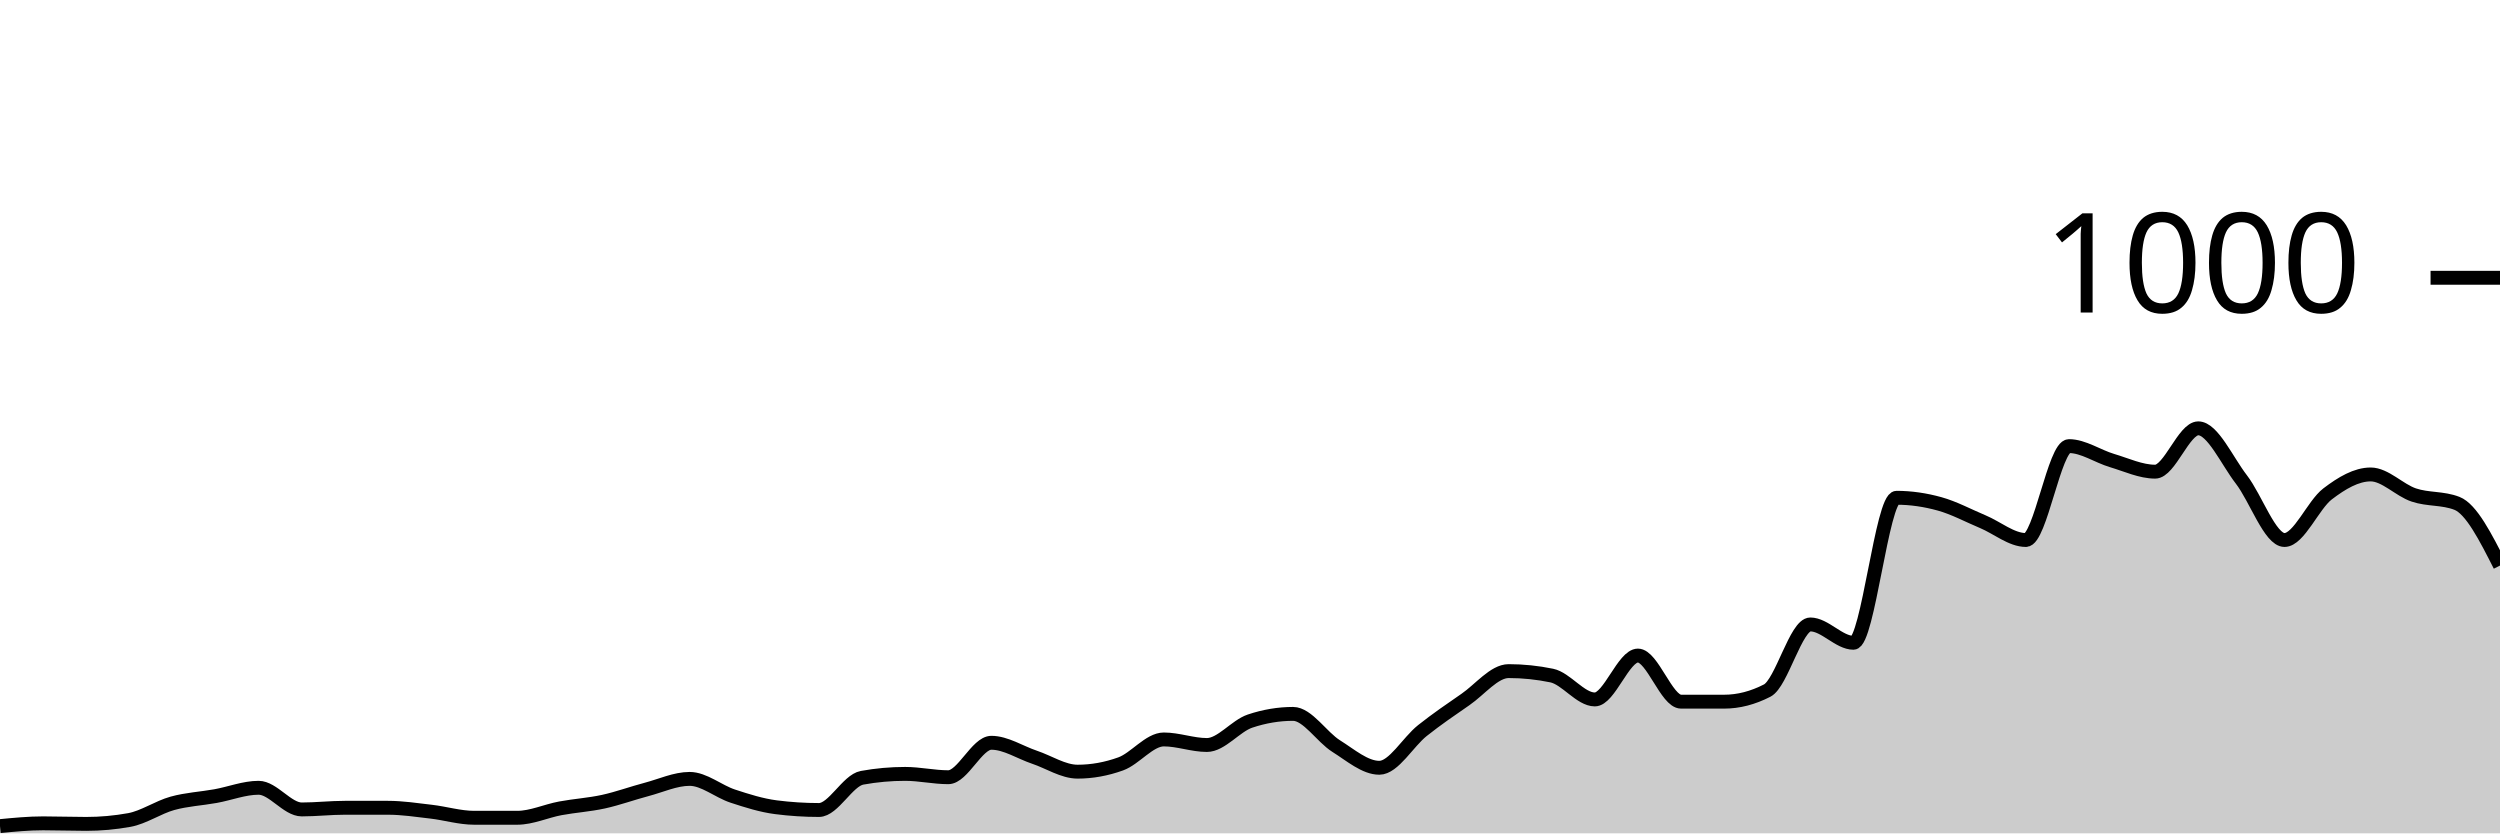
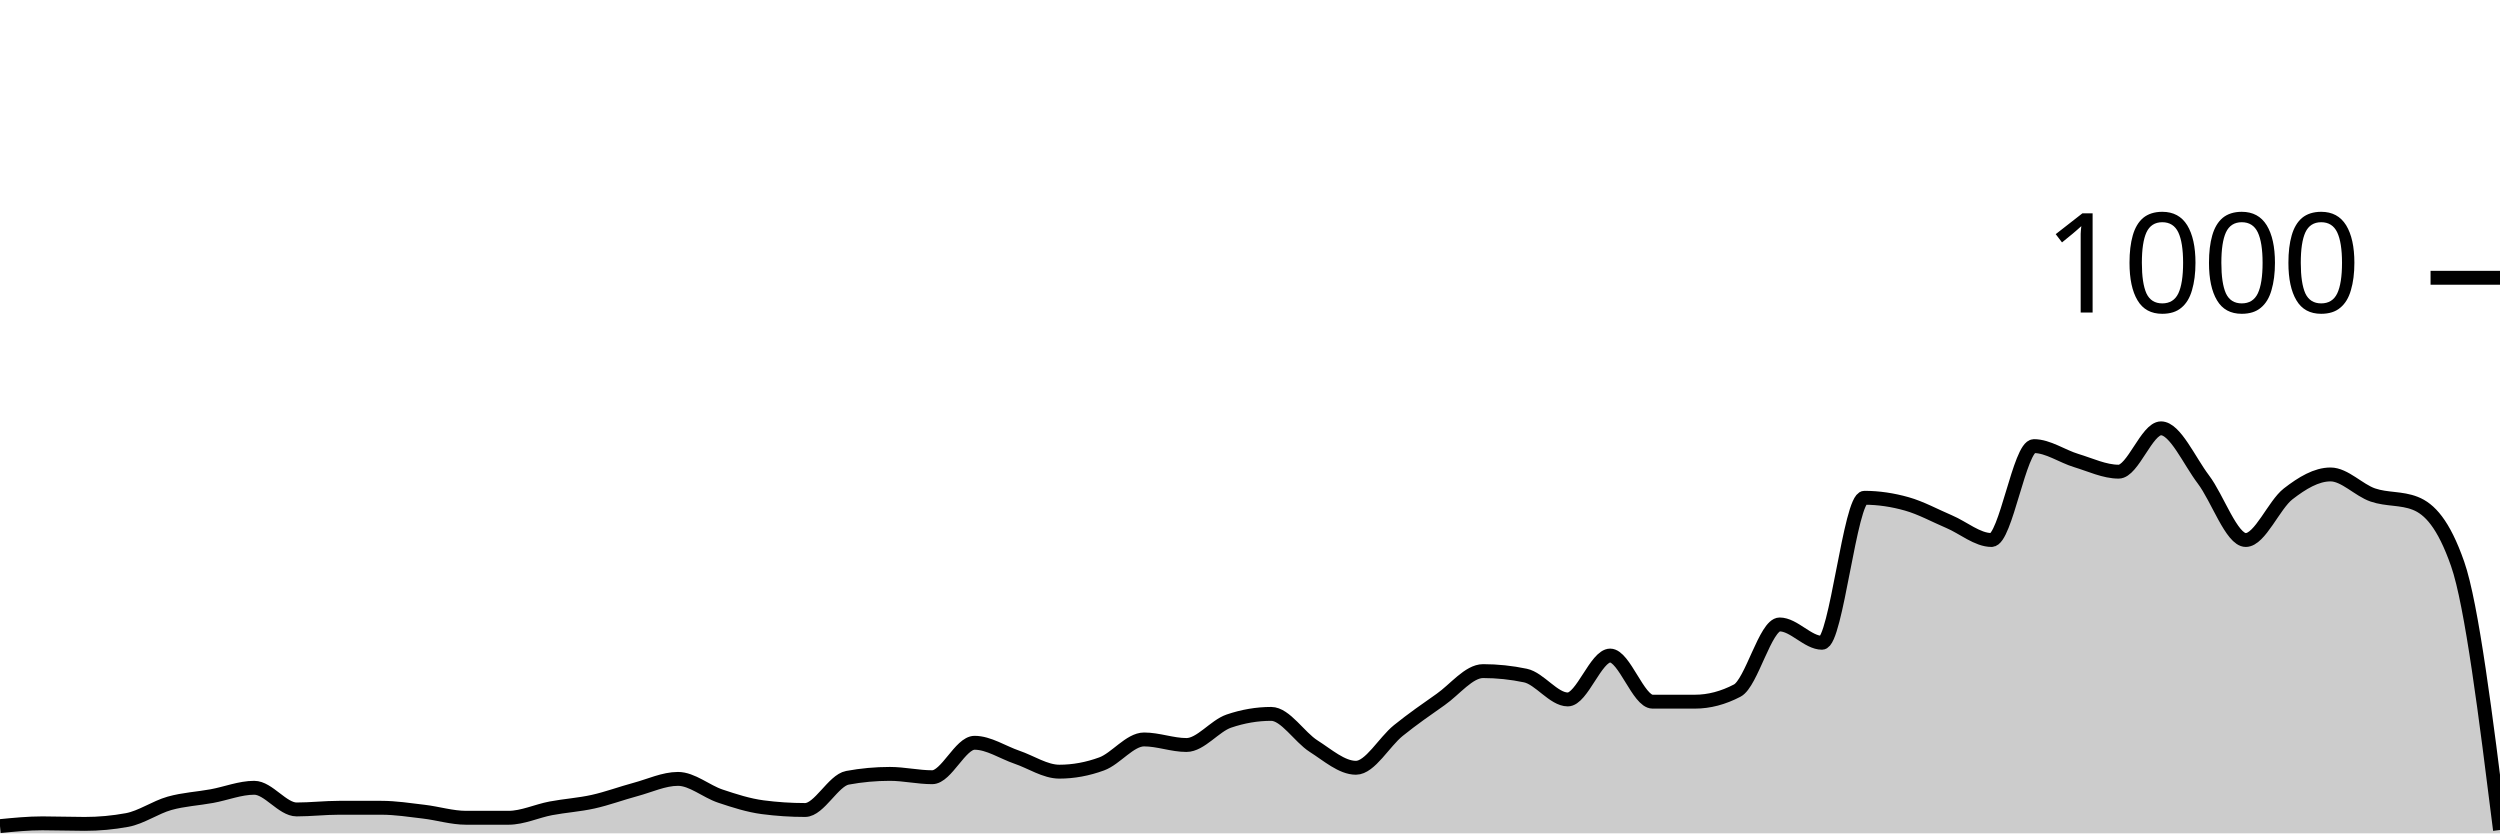
<svg xmlns="http://www.w3.org/2000/svg" viewBox="0 0 180 60">
  <g transform="translate(0,20)">
-     <path class="area" fill="rgba(0, 0, 0, 0.2)" d="M0,39.48C1.034,39.38,2.069,39.28,3.103,39.28C4.138,39.28,5.172,39.32,6.207,39.32C7.241,39.32,8.276,39.227,9.31,39.04C10.345,38.853,11.379,38.127,12.414,37.84C13.448,37.553,14.483,37.507,15.517,37.32C16.552,37.133,17.586,36.72,18.621,36.72C19.655,36.72,20.69,38.28,21.724,38.28C22.759,38.28,23.793,38.16,24.828,38.16C25.862,38.16,26.897,38.16,27.931,38.16C28.966,38.16,30,38.32,31.034,38.44C32.069,38.56,33.103,38.88,34.138,38.88C35.172,38.88,36.207,38.88,37.241,38.88C38.276,38.88,39.31,38.393,40.345,38.2C41.379,38.007,42.414,37.947,43.448,37.72C44.483,37.493,45.517,37.113,46.552,36.84C47.586,36.567,48.621,36.08,49.655,36.08C50.69,36.08,51.724,36.98,52.759,37.32C53.793,37.66,54.828,37.987,55.862,38.12C56.897,38.253,57.931,38.32,58.966,38.32C60,38.32,61.034,36.187,62.069,36C63.103,35.813,64.138,35.72,65.172,35.72C66.207,35.72,67.241,35.96,68.276,35.96C69.31,35.96,70.345,33.48,71.379,33.48C72.414,33.48,73.448,34.173,74.483,34.52C75.517,34.867,76.552,35.56,77.586,35.56C78.621,35.56,79.655,35.373,80.69,35C81.724,34.627,82.759,33.24,83.793,33.24C84.828,33.24,85.862,33.64,86.897,33.64C87.931,33.64,88.966,32.267,90,31.92C91.034,31.573,92.069,31.4,93.103,31.4C94.138,31.4,95.172,33.073,96.207,33.72C97.241,34.367,98.276,35.28,99.31,35.28C100.345,35.28,101.379,33.42,102.414,32.6C103.448,31.78,104.483,31.073,105.517,30.36C106.552,29.647,107.586,28.32,108.621,28.32C109.655,28.32,110.69,28.427,111.724,28.64C112.759,28.853,113.793,30.36,114.828,30.36C115.862,30.36,116.897,27.2,117.931,27.2C118.966,27.2,120,30.52,121.034,30.52C122.069,30.52,123.103,30.52,124.138,30.52C125.172,30.52,126.207,30.253,127.241,29.72C128.276,29.187,129.31,24.96,130.345,24.96C131.379,24.96,132.414,26.28,133.448,26.28C134.483,26.28,135.517,15.84,136.552,15.84C137.586,15.84,138.621,15.993,139.655,16.28C140.69,16.567,141.724,17.127,142.759,17.56C143.793,17.993,144.828,18.88,145.862,18.88C146.897,18.88,147.931,12.12,148.966,12.12C150,12.12,151.034,12.853,152.069,13.16C153.103,13.467,154.138,13.96,155.172,13.96C156.207,13.96,157.241,10.84,158.276,10.84C159.31,10.84,160.345,13.18,161.379,14.52C162.414,15.86,163.448,18.88,164.483,18.88C165.517,18.88,166.552,16.347,167.586,15.56C168.621,14.773,169.655,14.16,170.69,14.16C171.724,14.16,172.759,15.293,173.793,15.64C174.828,15.987,175.862,15.84,176.897,16.24C177.931,16.64,178.966,18.68,180,20.72L180,40C178.966,40,177.931,40,176.897,40C175.862,40,174.828,40,173.793,40C172.759,40,171.724,40,170.69,40C169.655,40,168.621,40,167.586,40C166.552,40,165.517,40,164.483,40C163.448,40,162.414,40,161.379,40C160.345,40,159.31,40,158.276,40C157.241,40,156.207,40,155.172,40C154.138,40,153.103,40,152.069,40C151.034,40,150,40,148.966,40C147.931,40,146.897,40,145.862,40C144.828,40,143.793,40,142.759,40C141.724,40,140.69,40,139.655,40C138.621,40,137.586,40,136.552,40C135.517,40,134.483,40,133.448,40C132.414,40,131.379,40,130.345,40C129.31,40,128.276,40,127.241,40C126.207,40,125.172,40,124.138,40C123.103,40,122.069,40,121.034,40C120,40,118.966,40,117.931,40C116.897,40,115.862,40,114.828,40C113.793,40,112.759,40,111.724,40C110.69,40,109.655,40,108.621,40C107.586,40,106.552,40,105.517,40C104.483,40,103.448,40,102.414,40C101.379,40,100.345,40,99.31,40C98.276,40,97.241,40,96.207,40C95.172,40,94.138,40,93.103,40C92.069,40,91.034,40,90,40C88.966,40,87.931,40,86.897,40C85.862,40,84.828,40,83.793,40C82.759,40,81.724,40,80.69,40C79.655,40,78.621,40,77.586,40C76.552,40,75.517,40,74.483,40C73.448,40,72.414,40,71.379,40C70.345,40,69.31,40,68.276,40C67.241,40,66.207,40,65.172,40C64.138,40,63.103,40,62.069,40C61.034,40,60,40,58.966,40C57.931,40,56.897,40,55.862,40C54.828,40,53.793,40,52.759,40C51.724,40,50.69,40,49.655,40C48.621,40,47.586,40,46.552,40C45.517,40,44.483,40,43.448,40C42.414,40,41.379,40,40.345,40C39.31,40,38.276,40,37.241,40C36.207,40,35.172,40,34.138,40C33.103,40,32.069,40,31.034,40C30,40,28.966,40,27.931,40C26.897,40,25.862,40,24.828,40C23.793,40,22.759,40,21.724,40C20.69,40,19.655,40,18.621,40C17.586,40,16.552,40,15.517,40C14.483,40,13.448,40,12.414,40C11.379,40,10.345,40,9.31,40C8.276,40,7.241,40,6.207,40C5.172,40,4.138,40,3.103,40C2.069,40,1.034,40,0,40Z" />
-     <path class="line" stroke="black" fill="none" d="M0,39.48C1.034,39.38,2.069,39.28,3.103,39.28C4.138,39.28,5.172,39.32,6.207,39.32C7.241,39.32,8.276,39.227,9.31,39.04C10.345,38.853,11.379,38.127,12.414,37.84C13.448,37.553,14.483,37.507,15.517,37.32C16.552,37.133,17.586,36.72,18.621,36.72C19.655,36.72,20.69,38.28,21.724,38.28C22.759,38.28,23.793,38.16,24.828,38.16C25.862,38.16,26.897,38.16,27.931,38.16C28.966,38.16,30,38.32,31.034,38.44C32.069,38.56,33.103,38.88,34.138,38.88C35.172,38.88,36.207,38.88,37.241,38.88C38.276,38.88,39.31,38.393,40.345,38.2C41.379,38.007,42.414,37.947,43.448,37.72C44.483,37.493,45.517,37.113,46.552,36.84C47.586,36.567,48.621,36.08,49.655,36.08C50.69,36.08,51.724,36.98,52.759,37.32C53.793,37.66,54.828,37.987,55.862,38.12C56.897,38.253,57.931,38.32,58.966,38.32C60,38.32,61.034,36.187,62.069,36C63.103,35.813,64.138,35.72,65.172,35.72C66.207,35.72,67.241,35.96,68.276,35.96C69.31,35.96,70.345,33.48,71.379,33.48C72.414,33.48,73.448,34.173,74.483,34.52C75.517,34.867,76.552,35.56,77.586,35.56C78.621,35.56,79.655,35.373,80.69,35C81.724,34.627,82.759,33.24,83.793,33.24C84.828,33.24,85.862,33.64,86.897,33.64C87.931,33.64,88.966,32.267,90,31.92C91.034,31.573,92.069,31.4,93.103,31.4C94.138,31.4,95.172,33.073,96.207,33.72C97.241,34.367,98.276,35.28,99.31,35.28C100.345,35.28,101.379,33.42,102.414,32.6C103.448,31.78,104.483,31.073,105.517,30.36C106.552,29.647,107.586,28.32,108.621,28.32C109.655,28.32,110.69,28.427,111.724,28.64C112.759,28.853,113.793,30.36,114.828,30.36C115.862,30.36,116.897,27.2,117.931,27.2C118.966,27.2,120,30.52,121.034,30.52C122.069,30.52,123.103,30.52,124.138,30.52C125.172,30.52,126.207,30.253,127.241,29.72C128.276,29.187,129.31,24.96,130.345,24.96C131.379,24.96,132.414,26.28,133.448,26.28C134.483,26.28,135.517,15.84,136.552,15.84C137.586,15.84,138.621,15.993,139.655,16.28C140.69,16.567,141.724,17.127,142.759,17.56C143.793,17.993,144.828,18.88,145.862,18.88C146.897,18.88,147.931,12.12,148.966,12.12C150,12.12,151.034,12.853,152.069,13.16C153.103,13.467,154.138,13.96,155.172,13.96C156.207,13.96,157.241,10.84,158.276,10.84C159.31,10.84,160.345,13.18,161.379,14.52C162.414,15.86,163.448,18.88,164.483,18.88C165.517,18.88,166.552,16.347,167.586,15.56C168.621,14.773,169.655,14.16,170.69,14.16C171.724,14.16,172.759,15.293,173.793,15.64C174.828,15.987,175.862,15.84,176.897,16.24C177.931,16.64,178.966,18.68,180,20.72" />
+     <path class="area" fill="rgba(0, 0, 0, 0.2)" d="M0,39.48C1.017,39.38,2.034,39.28,3.051,39.28C4.068,39.28,5.085,39.32,6.102,39.32C7.119,39.32,8.136,39.227,9.153,39.04C10.169,38.853,11.186,38.127,12.203,37.84C13.22,37.553,14.237,37.507,15.254,37.32C16.271,37.133,17.288,36.72,18.305,36.72C19.322,36.72,20.339,38.28,21.356,38.28C22.373,38.28,23.39,38.16,24.407,38.16C25.424,38.16,26.441,38.16,27.458,38.16C28.475,38.16,29.492,38.32,30.508,38.44C31.525,38.56,32.542,38.88,33.559,38.88C34.576,38.88,35.593,38.88,36.61,38.88C37.627,38.88,38.644,38.393,39.661,38.2C40.678,38.007,41.695,37.947,42.712,37.72C43.729,37.493,44.746,37.113,45.763,36.84C46.78,36.567,47.797,36.08,48.814,36.08C49.831,36.08,50.847,36.98,51.864,37.32C52.881,37.66,53.898,37.987,54.915,38.12C55.932,38.253,56.949,38.32,57.966,38.32C58.983,38.32,60,36.187,61.017,36C62.034,35.813,63.051,35.72,64.068,35.72C65.085,35.72,66.102,35.96,67.119,35.96C68.136,35.96,69.153,33.48,70.169,33.48C71.186,33.48,72.203,34.173,73.22,34.52C74.237,34.867,75.254,35.56,76.271,35.56C77.288,35.56,78.305,35.373,79.322,35C80.339,34.627,81.356,33.24,82.373,33.24C83.39,33.24,84.407,33.64,85.424,33.64C86.441,33.64,87.458,32.267,88.475,31.92C89.492,31.573,90.508,31.4,91.525,31.4C92.542,31.4,93.559,33.073,94.576,33.72C95.593,34.367,96.61,35.28,97.627,35.28C98.644,35.28,99.661,33.42,100.678,32.6C101.695,31.78,102.712,31.073,103.729,30.36C104.746,29.647,105.763,28.32,106.78,28.32C107.797,28.32,108.814,28.427,109.831,28.64C110.847,28.853,111.864,30.36,112.881,30.36C113.898,30.36,114.915,27.2,115.932,27.2C116.949,27.2,117.966,30.52,118.983,30.52C120,30.52,121.017,30.52,122.034,30.52C123.051,30.52,124.068,30.253,125.085,29.72C126.102,29.187,127.119,24.96,128.136,24.96C129.153,24.96,130.169,26.28,131.186,26.28C132.203,26.28,133.22,15.84,134.237,15.84C135.254,15.84,136.271,15.993,137.288,16.28C138.305,16.567,139.322,17.127,140.339,17.56C141.356,17.993,142.373,18.88,143.39,18.88C144.407,18.88,145.424,12.12,146.441,12.12C147.458,12.12,148.475,12.853,149.492,13.16C150.508,13.467,151.525,13.96,152.542,13.96C153.559,13.96,154.576,10.84,155.593,10.84C156.61,10.84,157.627,13.18,158.644,14.52C159.661,15.86,160.678,18.88,161.695,18.88C162.712,18.88,163.729,16.347,164.746,15.56C165.763,14.773,166.78,14.16,167.797,14.16C168.814,14.16,169.831,15.293,170.847,15.64C171.864,15.987,172.881,15.84,173.898,16.24C174.915,16.64,175.932,17.693,176.949,20.6C177.966,23.507,178.983,31.633,180,39.76L180,40C178.983,40,177.966,40,176.949,40C175.932,40,174.915,40,173.898,40C172.881,40,171.864,40,170.847,40C169.831,40,168.814,40,167.797,40C166.78,40,165.763,40,164.746,40C163.729,40,162.712,40,161.695,40C160.678,40,159.661,40,158.644,40C157.627,40,156.61,40,155.593,40C154.576,40,153.559,40,152.542,40C151.525,40,150.508,40,149.492,40C148.475,40,147.458,40,146.441,40C145.424,40,144.407,40,143.39,40C142.373,40,141.356,40,140.339,40C139.322,40,138.305,40,137.288,40C136.271,40,135.254,40,134.237,40C133.22,40,132.203,40,131.186,40C130.169,40,129.153,40,128.136,40C127.119,40,126.102,40,125.085,40C124.068,40,123.051,40,122.034,40C121.017,40,120,40,118.983,40C117.966,40,116.949,40,115.932,40C114.915,40,113.898,40,112.881,40C111.864,40,110.847,40,109.831,40C108.814,40,107.797,40,106.78,40C105.763,40,104.746,40,103.729,40C102.712,40,101.695,40,100.678,40C99.661,40,98.644,40,97.627,40C96.61,40,95.593,40,94.576,40C93.559,40,92.542,40,91.525,40C90.508,40,89.492,40,88.475,40C87.458,40,86.441,40,85.424,40C84.407,40,83.39,40,82.373,40C81.356,40,80.339,40,79.322,40C78.305,40,77.288,40,76.271,40C75.254,40,74.237,40,73.22,40C72.203,40,71.186,40,70.169,40C69.153,40,68.136,40,67.119,40C66.102,40,65.085,40,64.068,40C63.051,40,62.034,40,61.017,40C60,40,58.983,40,57.966,40C56.949,40,55.932,40,54.915,40C53.898,40,52.881,40,51.864,40C50.847,40,49.831,40,48.814,40C47.797,40,46.78,40,45.763,40C44.746,40,43.729,40,42.712,40C41.695,40,40.678,40,39.661,40C38.644,40,37.627,40,36.61,40C35.593,40,34.576,40,33.559,40C32.542,40,31.525,40,30.508,40C29.492,40,28.475,40,27.458,40C26.441,40,25.424,40,24.407,40C23.39,40,22.373,40,21.356,40C20.339,40,19.322,40,18.305,40C17.288,40,16.271,40,15.254,40C14.237,40,13.22,40,12.203,40C11.186,40,10.169,40,9.153,40C8.136,40,7.119,40,6.102,40C5.085,40,4.068,40,3.051,40C2.034,40,1.017,40,0,40Z" />
+     <path class="line" stroke="black" fill="none" d="M0,39.48C1.017,39.38,2.034,39.28,3.051,39.28C4.068,39.28,5.085,39.32,6.102,39.32C7.119,39.32,8.136,39.227,9.153,39.04C10.169,38.853,11.186,38.127,12.203,37.84C13.22,37.553,14.237,37.507,15.254,37.32C16.271,37.133,17.288,36.72,18.305,36.72C19.322,36.72,20.339,38.28,21.356,38.28C22.373,38.28,23.39,38.16,24.407,38.16C25.424,38.16,26.441,38.16,27.458,38.16C28.475,38.16,29.492,38.32,30.508,38.44C31.525,38.56,32.542,38.88,33.559,38.88C34.576,38.88,35.593,38.88,36.61,38.88C37.627,38.88,38.644,38.393,39.661,38.2C40.678,38.007,41.695,37.947,42.712,37.72C43.729,37.493,44.746,37.113,45.763,36.84C46.78,36.567,47.797,36.08,48.814,36.08C49.831,36.08,50.847,36.98,51.864,37.32C52.881,37.66,53.898,37.987,54.915,38.12C55.932,38.253,56.949,38.32,57.966,38.32C58.983,38.32,60,36.187,61.017,36C62.034,35.813,63.051,35.72,64.068,35.72C65.085,35.72,66.102,35.96,67.119,35.96C68.136,35.96,69.153,33.48,70.169,33.48C71.186,33.48,72.203,34.173,73.22,34.52C74.237,34.867,75.254,35.56,76.271,35.56C77.288,35.56,78.305,35.373,79.322,35C80.339,34.627,81.356,33.24,82.373,33.24C83.39,33.24,84.407,33.64,85.424,33.64C86.441,33.64,87.458,32.267,88.475,31.92C89.492,31.573,90.508,31.4,91.525,31.4C92.542,31.4,93.559,33.073,94.576,33.72C95.593,34.367,96.61,35.28,97.627,35.28C98.644,35.28,99.661,33.42,100.678,32.6C101.695,31.78,102.712,31.073,103.729,30.36C104.746,29.647,105.763,28.32,106.78,28.32C107.797,28.32,108.814,28.427,109.831,28.64C110.847,28.853,111.864,30.36,112.881,30.36C113.898,30.36,114.915,27.2,115.932,27.2C116.949,27.2,117.966,30.52,118.983,30.52C120,30.52,121.017,30.52,122.034,30.52C123.051,30.52,124.068,30.253,125.085,29.72C126.102,29.187,127.119,24.96,128.136,24.96C129.153,24.96,130.169,26.28,131.186,26.28C132.203,26.28,133.22,15.84,134.237,15.84C135.254,15.84,136.271,15.993,137.288,16.28C138.305,16.567,139.322,17.127,140.339,17.56C141.356,17.993,142.373,18.88,143.39,18.88C144.407,18.88,145.424,12.12,146.441,12.12C147.458,12.12,148.475,12.853,149.492,13.16C150.508,13.467,151.525,13.96,152.542,13.96C153.559,13.96,154.576,10.84,155.593,10.84C156.61,10.84,157.627,13.18,158.644,14.52C159.661,15.86,160.678,18.88,161.695,18.88C162.712,18.88,163.729,16.347,164.746,15.56C165.763,14.773,166.78,14.16,167.797,14.16C168.814,14.16,169.831,15.293,170.847,15.64C171.864,15.987,172.881,15.84,173.898,16.24C174.915,16.64,175.932,17.693,176.949,20.6C177.966,23.507,178.983,31.633,180,39.76" />
    <path class="axis-ceiling" stroke-width="1" stroke="black" fill="none" d="M175,0L180,0" />
    <text class="axis-ceiling-label" font-family="sans-serif" text-anchor="end" font-size="10px" x="170" y="2.5">1000</text>
  </g>
</svg>
